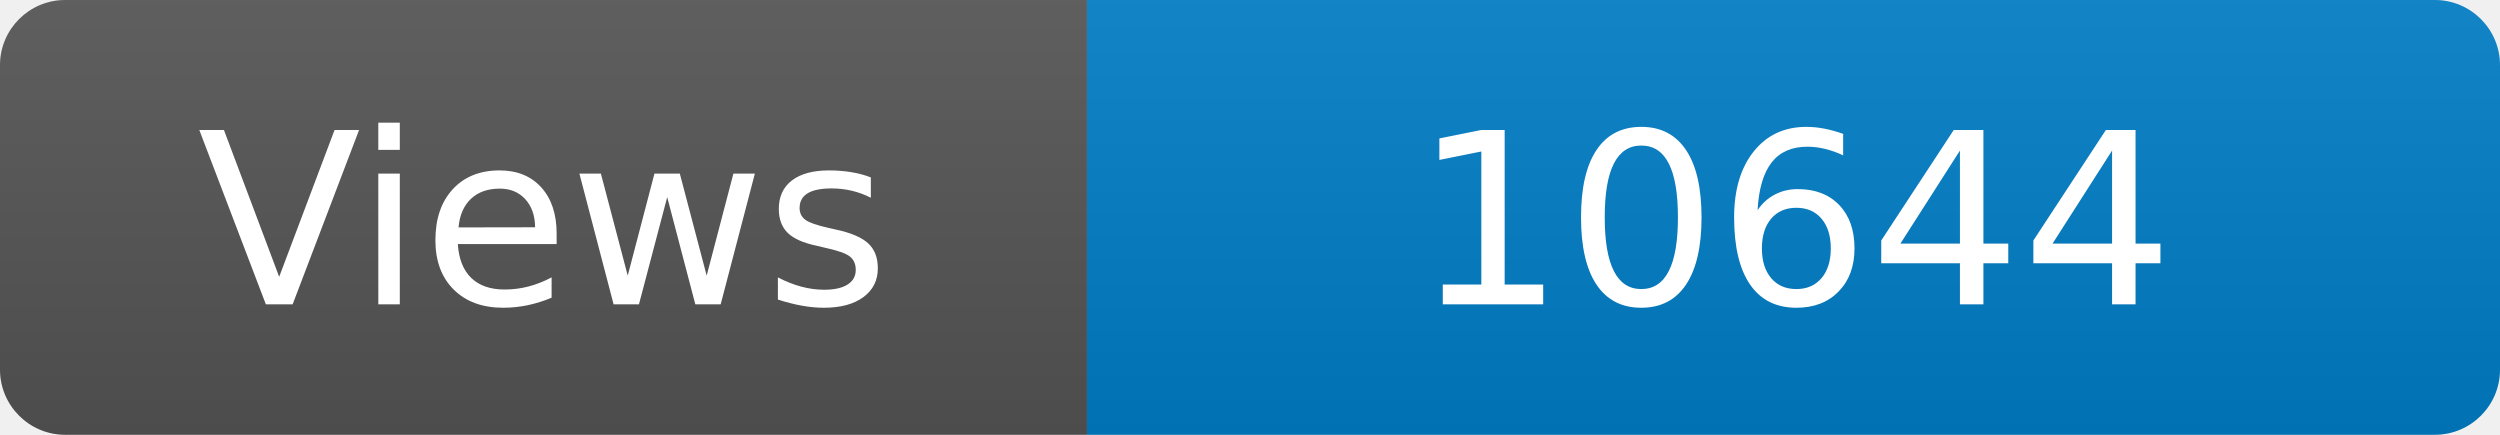
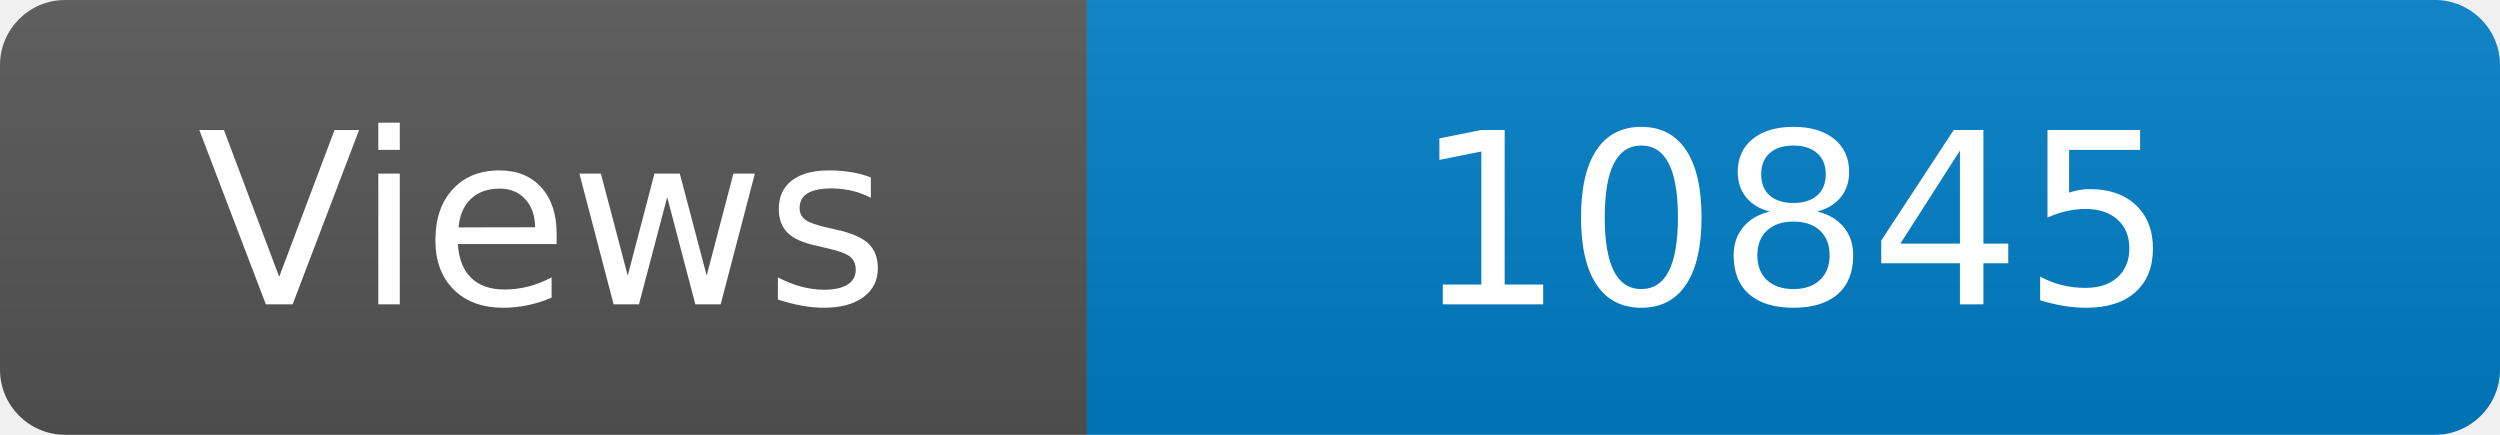
<svg xmlns="http://www.w3.org/2000/svg" width="115" height="20" role="img" aria-label="Maintained?: yes">
  <linearGradient id="s" x2="0" y2="100%">
    <stop offset="0" stop-color="#bbb" stop-opacity=".1" />
    <stop offset="1" stop-opacity=".1" />
  </linearGradient>
  <clipPath id="r">
    <rect width="115" height="20" rx="3" fill="#fff" />
  </clipPath>
  <g clip-path="url(#r)">
    <rect width="50" height="20" fill="#555" />
    <rect x="50" width="160" height="20" fill="#007ec6" />
    <rect width="115" height="20" fill="url(#s)" />
  </g>
  <g fill="#fff" text-anchor="middle" font-family="Verdana,Geneva,DejaVu Sans,sans-serif" font-size="110">
    <text x="250" y="140" transform="scale(.1)" fill="#fff">Views</text>
-     <text x="825" y="140" transform="scale(.1)" fill="#fff">10644</text>
+     <text x="825" y="140" transform="scale(.1)" fill="#fff">10845</text>
  </g>
</svg>
